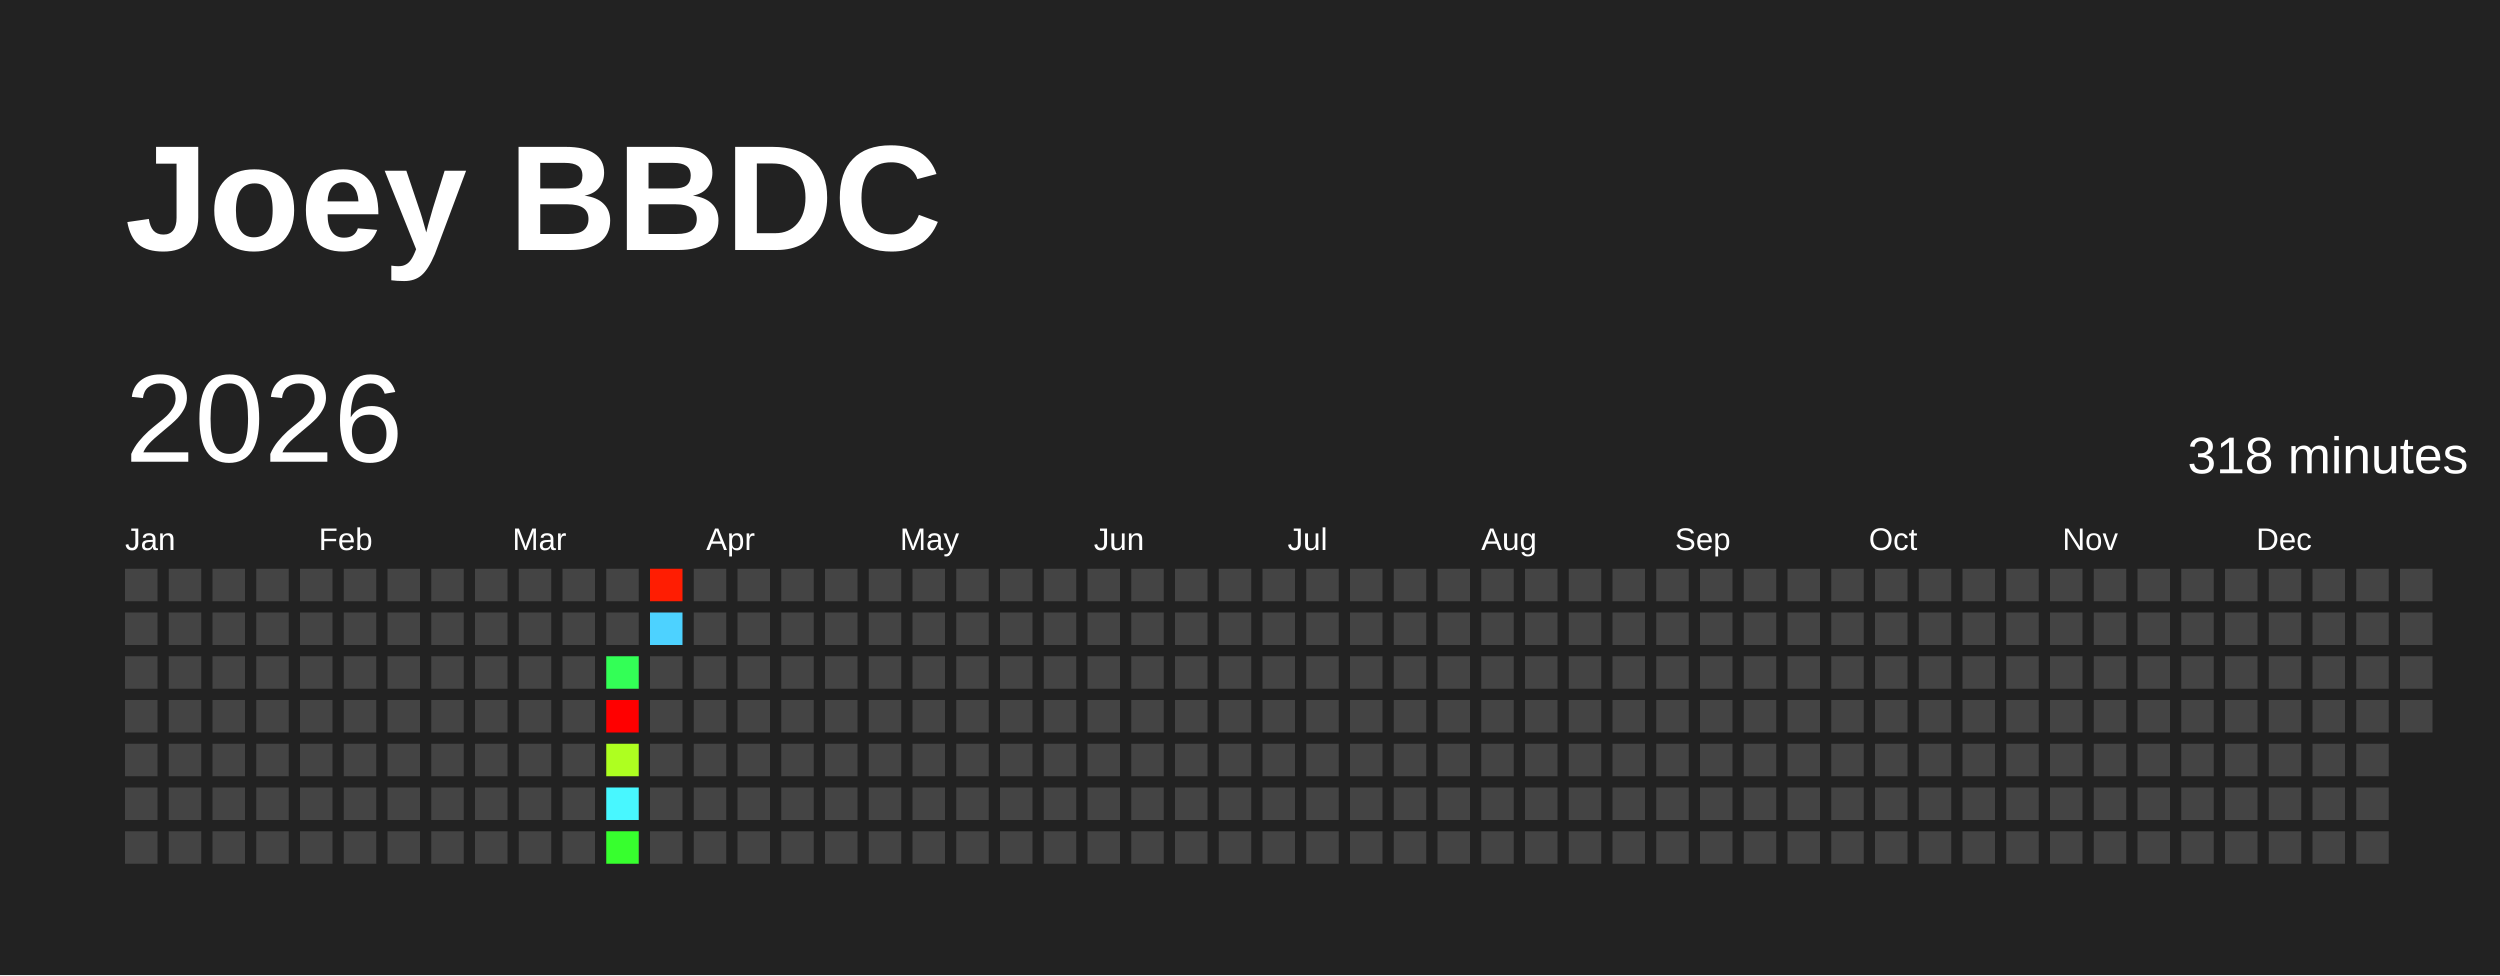
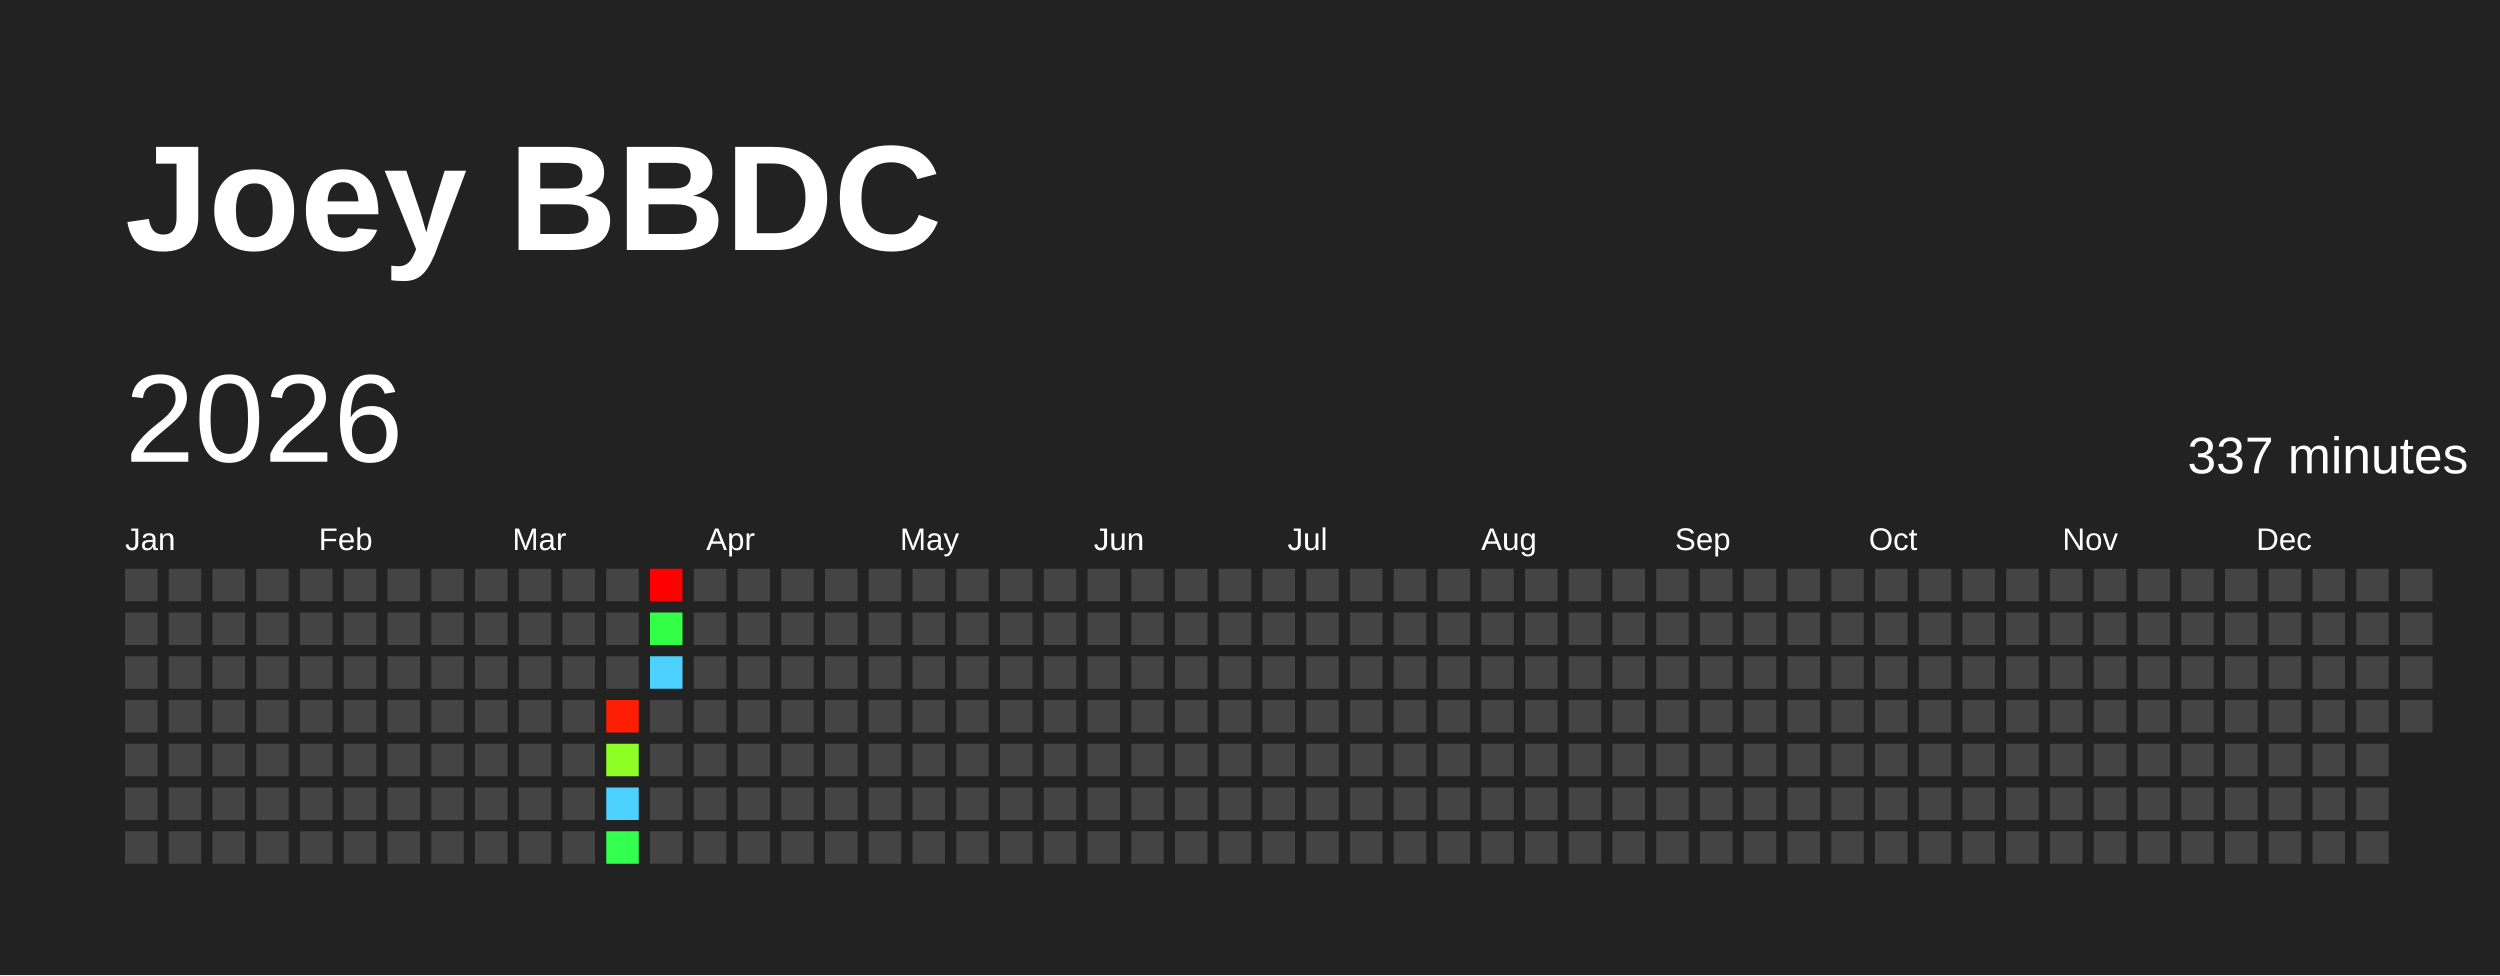
<svg xmlns="http://www.w3.org/2000/svg" baseProfile="full" height="78mm" version="1.1" viewBox="0,0,200,78" width="200mm">
  <defs />
  <rect fill="#222222" height="78" width="200" x="0" y="0" />
  <text fill="#FFFFFF" style="font-size:12px; font-family:Arial; font-weight:bold;" x="10" y="20">Joey BBDC</text>
  <text dominant-baseline="hanging" fill="#FFFFFF" style="font-size:10.0px; font-family:Arial;" x="10" y="30">2026</text>
-   <text dominant-baseline="hanging" fill="#FFFFFF" style="font-size:4.125px; font-family:Arial;" x="175" y="35">318 minutes</text>
+   <text dominant-baseline="hanging" fill="#FFFFFF" style="font-size:4.125px; font-family:Arial;" x="175" y="35">337 minutes</text>
  <text fill="#FFFFFF" style="font-size:2.5px; font-family:Arial" x="10.0" y="44">Jan</text>
  <text fill="#FFFFFF" style="font-size:2.5px; font-family:Arial" x="25.5" y="44">Feb</text>
  <text fill="#FFFFFF" style="font-size:2.5px; font-family:Arial" x="41.0" y="44">Mar</text>
  <text fill="#FFFFFF" style="font-size:2.5px; font-family:Arial" x="56.5" y="44">Apr</text>
  <text fill="#FFFFFF" style="font-size:2.5px; font-family:Arial" x="72.0" y="44">May</text>
  <text fill="#FFFFFF" style="font-size:2.5px; font-family:Arial" x="87.5" y="44">Jun</text>
  <text fill="#FFFFFF" style="font-size:2.5px; font-family:Arial" x="103.0" y="44">Jul</text>
  <text fill="#FFFFFF" style="font-size:2.5px; font-family:Arial" x="118.5" y="44">Aug</text>
  <text fill="#FFFFFF" style="font-size:2.5px; font-family:Arial" x="134.0" y="44">Sep</text>
  <text fill="#FFFFFF" style="font-size:2.5px; font-family:Arial" x="149.5" y="44">Oct</text>
  <text fill="#FFFFFF" style="font-size:2.5px; font-family:Arial" x="165.0" y="44">Nov</text>
  <text fill="#FFFFFF" style="font-size:2.5px; font-family:Arial" x="180.5" y="44">Dec</text>
  <rect fill="#444444" height="2.6" width="2.6" x="10.0" y="45.5" />
  <rect fill="#444444" height="2.6" width="2.6" x="10.0" y="49.0" />
  <rect fill="#444444" height="2.6" width="2.6" x="10.0" y="52.5" />
  <rect fill="#444444" height="2.6" width="2.6" x="10.0" y="56.0" />
  <rect fill="#444444" height="2.6" width="2.6" x="10.0" y="59.5" />
  <rect fill="#444444" height="2.6" width="2.6" x="10.0" y="63.0" />
  <rect fill="#444444" height="2.6" width="2.6" x="10.0" y="66.5" />
  <rect fill="#444444" height="2.6" width="2.6" x="13.5" y="45.5" />
  <rect fill="#444444" height="2.6" width="2.6" x="13.5" y="49.0" />
  <rect fill="#444444" height="2.6" width="2.6" x="13.5" y="52.5" />
  <rect fill="#444444" height="2.6" width="2.6" x="13.5" y="56.0" />
  <rect fill="#444444" height="2.6" width="2.6" x="13.5" y="59.5" />
  <rect fill="#444444" height="2.6" width="2.6" x="13.5" y="63.0" />
  <rect fill="#444444" height="2.6" width="2.6" x="13.5" y="66.5" />
  <rect fill="#444444" height="2.6" width="2.6" x="17.0" y="45.5" />
  <rect fill="#444444" height="2.6" width="2.6" x="17.0" y="49.0" />
  <rect fill="#444444" height="2.6" width="2.6" x="17.0" y="52.5" />
  <rect fill="#444444" height="2.6" width="2.6" x="17.0" y="56.0" />
  <rect fill="#444444" height="2.6" width="2.6" x="17.0" y="59.5" />
  <rect fill="#444444" height="2.6" width="2.6" x="17.0" y="63.0" />
  <rect fill="#444444" height="2.6" width="2.6" x="17.0" y="66.5" />
  <rect fill="#444444" height="2.6" width="2.6" x="20.5" y="45.5" />
  <rect fill="#444444" height="2.6" width="2.6" x="20.5" y="49.0" />
  <rect fill="#444444" height="2.6" width="2.6" x="20.5" y="52.5" />
  <rect fill="#444444" height="2.6" width="2.6" x="20.5" y="56.0" />
  <rect fill="#444444" height="2.6" width="2.6" x="20.5" y="59.5" />
  <rect fill="#444444" height="2.6" width="2.6" x="20.5" y="63.0" />
  <rect fill="#444444" height="2.6" width="2.6" x="20.5" y="66.5" />
  <rect fill="#444444" height="2.6" width="2.6" x="24.0" y="45.5" />
  <rect fill="#444444" height="2.6" width="2.6" x="24.0" y="49.0" />
  <rect fill="#444444" height="2.6" width="2.6" x="24.0" y="52.5" />
  <rect fill="#444444" height="2.6" width="2.6" x="24.0" y="56.0" />
  <rect fill="#444444" height="2.6" width="2.6" x="24.0" y="59.5" />
  <rect fill="#444444" height="2.6" width="2.6" x="24.0" y="63.0" />
  <rect fill="#444444" height="2.6" width="2.6" x="24.0" y="66.5" />
  <rect fill="#444444" height="2.6" width="2.6" x="27.5" y="45.5" />
  <rect fill="#444444" height="2.6" width="2.6" x="27.5" y="49.0" />
  <rect fill="#444444" height="2.6" width="2.6" x="27.5" y="52.5" />
  <rect fill="#444444" height="2.6" width="2.6" x="27.5" y="56.0" />
  <rect fill="#444444" height="2.6" width="2.6" x="27.5" y="59.5" />
  <rect fill="#444444" height="2.6" width="2.6" x="27.5" y="63.0" />
  <rect fill="#444444" height="2.6" width="2.6" x="27.5" y="66.5" />
  <rect fill="#444444" height="2.6" width="2.6" x="31.0" y="45.5" />
  <rect fill="#444444" height="2.6" width="2.6" x="31.0" y="49.0" />
  <rect fill="#444444" height="2.6" width="2.6" x="31.0" y="52.5" />
  <rect fill="#444444" height="2.6" width="2.6" x="31.0" y="56.0" />
  <rect fill="#444444" height="2.6" width="2.6" x="31.0" y="59.5" />
  <rect fill="#444444" height="2.6" width="2.6" x="31.0" y="63.0" />
  <rect fill="#444444" height="2.6" width="2.6" x="31.0" y="66.5" />
  <rect fill="#444444" height="2.6" width="2.6" x="34.5" y="45.5" />
  <rect fill="#444444" height="2.6" width="2.6" x="34.5" y="49.0" />
  <rect fill="#444444" height="2.6" width="2.6" x="34.5" y="52.5" />
  <rect fill="#444444" height="2.6" width="2.6" x="34.5" y="56.0" />
  <rect fill="#444444" height="2.6" width="2.6" x="34.5" y="59.5" />
  <rect fill="#444444" height="2.6" width="2.6" x="34.5" y="63.0" />
  <rect fill="#444444" height="2.6" width="2.6" x="34.5" y="66.5" />
  <rect fill="#444444" height="2.6" width="2.6" x="38.0" y="45.5" />
  <rect fill="#444444" height="2.6" width="2.6" x="38.0" y="49.0" />
  <rect fill="#444444" height="2.6" width="2.6" x="38.0" y="52.5" />
  <rect fill="#444444" height="2.6" width="2.6" x="38.0" y="56.0" />
  <rect fill="#444444" height="2.6" width="2.6" x="38.0" y="59.5" />
  <rect fill="#444444" height="2.6" width="2.6" x="38.0" y="63.0" />
  <rect fill="#444444" height="2.6" width="2.6" x="38.0" y="66.5" />
  <rect fill="#444444" height="2.6" width="2.6" x="41.5" y="45.5" />
  <rect fill="#444444" height="2.6" width="2.6" x="41.5" y="49.0" />
  <rect fill="#444444" height="2.6" width="2.6" x="41.5" y="52.5" />
  <rect fill="#444444" height="2.6" width="2.6" x="41.5" y="56.0" />
  <rect fill="#444444" height="2.6" width="2.6" x="41.5" y="59.5" />
  <rect fill="#444444" height="2.6" width="2.6" x="41.5" y="63.0" />
  <rect fill="#444444" height="2.6" width="2.6" x="41.5" y="66.5" />
  <rect fill="#444444" height="2.6" width="2.6" x="45.0" y="45.5" />
  <rect fill="#444444" height="2.6" width="2.6" x="45.0" y="49.0" />
  <rect fill="#444444" height="2.6" width="2.6" x="45.0" y="52.5" />
  <rect fill="#444444" height="2.6" width="2.6" x="45.0" y="56.0" />
  <rect fill="#444444" height="2.6" width="2.6" x="45.0" y="59.5" />
  <rect fill="#444444" height="2.6" width="2.6" x="45.0" y="63.0" />
  <rect fill="#444444" height="2.6" width="2.6" x="45.0" y="66.5" />
  <rect fill="#444444" height="2.6" width="2.6" x="48.5" y="45.5" />
  <rect fill="#444444" height="2.6" width="2.6" x="48.5" y="49.0" />
-   <rect fill="#33ff56" height="2.6" width="2.6" x="48.5" y="52.5" />
-   <rect fill="red" height="2.6" width="2.6" x="48.5" y="56.0" />
-   <rect fill="#aeff20" height="2.6" width="2.6" x="48.5" y="59.5" />
-   <rect fill="#48f7ff" height="2.6" width="2.6" x="48.5" y="63.0" />
-   <rect fill="#37ff2e" height="2.6" width="2.6" x="48.5" y="66.5" />
-   <rect fill="#ff1d02" height="2.6" width="2.6" x="52.0" y="45.5" />
-   <rect fill="#4dd2ff" height="2.6" width="2.6" x="52.0" y="49.0" />
-   <rect fill="#444444" height="2.6" width="2.6" x="52.0" y="52.5" />
+   <rect fill="#444444" height="2.6" width="2.6" x="48.5" y="52.5" />
+   <rect fill="#ff1e03" height="2.6" width="2.6" x="48.5" y="56.0" />
+   <rect fill="#8eff24" height="2.6" width="2.6" x="48.5" y="59.5" />
+   <rect fill="#4dd2ff" height="2.6" width="2.6" x="48.5" y="63.0" />
+   <rect fill="#32ff4e" height="2.6" width="2.6" x="48.5" y="66.5" />
+   <rect fill="red" height="2.6" width="2.6" x="52.0" y="45.5" />
+   <rect fill="#32ff45" height="2.6" width="2.6" x="52.0" y="49.0" />
+   <rect fill="#4dd2ff" height="2.6" width="2.6" x="52.0" y="52.5" />
  <rect fill="#444444" height="2.6" width="2.6" x="52.0" y="56.0" />
  <rect fill="#444444" height="2.6" width="2.6" x="52.0" y="59.5" />
  <rect fill="#444444" height="2.6" width="2.6" x="52.0" y="63.0" />
  <rect fill="#444444" height="2.6" width="2.6" x="52.0" y="66.5" />
  <rect fill="#444444" height="2.6" width="2.6" x="55.5" y="45.5" />
  <rect fill="#444444" height="2.6" width="2.6" x="55.5" y="49.0" />
  <rect fill="#444444" height="2.6" width="2.6" x="55.5" y="52.5" />
  <rect fill="#444444" height="2.6" width="2.6" x="55.5" y="56.0" />
  <rect fill="#444444" height="2.6" width="2.6" x="55.5" y="59.5" />
  <rect fill="#444444" height="2.6" width="2.6" x="55.5" y="63.0" />
  <rect fill="#444444" height="2.6" width="2.6" x="55.5" y="66.5" />
  <rect fill="#444444" height="2.6" width="2.6" x="59.0" y="45.5" />
  <rect fill="#444444" height="2.6" width="2.6" x="59.0" y="49.0" />
  <rect fill="#444444" height="2.6" width="2.6" x="59.0" y="52.5" />
  <rect fill="#444444" height="2.6" width="2.6" x="59.0" y="56.0" />
  <rect fill="#444444" height="2.6" width="2.6" x="59.0" y="59.5" />
  <rect fill="#444444" height="2.6" width="2.6" x="59.0" y="63.0" />
  <rect fill="#444444" height="2.6" width="2.6" x="59.0" y="66.5" />
  <rect fill="#444444" height="2.6" width="2.6" x="62.5" y="45.5" />
  <rect fill="#444444" height="2.6" width="2.6" x="62.5" y="49.0" />
  <rect fill="#444444" height="2.6" width="2.6" x="62.5" y="52.5" />
  <rect fill="#444444" height="2.6" width="2.6" x="62.5" y="56.0" />
  <rect fill="#444444" height="2.6" width="2.6" x="62.5" y="59.5" />
  <rect fill="#444444" height="2.6" width="2.6" x="62.5" y="63.0" />
  <rect fill="#444444" height="2.6" width="2.6" x="62.5" y="66.5" />
  <rect fill="#444444" height="2.6" width="2.6" x="66.0" y="45.5" />
  <rect fill="#444444" height="2.6" width="2.6" x="66.0" y="49.0" />
  <rect fill="#444444" height="2.6" width="2.6" x="66.0" y="52.5" />
  <rect fill="#444444" height="2.6" width="2.6" x="66.0" y="56.0" />
  <rect fill="#444444" height="2.6" width="2.6" x="66.0" y="59.5" />
  <rect fill="#444444" height="2.6" width="2.6" x="66.0" y="63.0" />
  <rect fill="#444444" height="2.6" width="2.6" x="66.0" y="66.5" />
  <rect fill="#444444" height="2.6" width="2.6" x="69.5" y="45.5" />
  <rect fill="#444444" height="2.6" width="2.6" x="69.5" y="49.0" />
  <rect fill="#444444" height="2.6" width="2.6" x="69.5" y="52.5" />
  <rect fill="#444444" height="2.6" width="2.6" x="69.5" y="56.0" />
  <rect fill="#444444" height="2.6" width="2.6" x="69.5" y="59.5" />
  <rect fill="#444444" height="2.6" width="2.6" x="69.5" y="63.0" />
  <rect fill="#444444" height="2.6" width="2.6" x="69.5" y="66.5" />
  <rect fill="#444444" height="2.6" width="2.6" x="73.0" y="45.5" />
  <rect fill="#444444" height="2.6" width="2.6" x="73.0" y="49.0" />
  <rect fill="#444444" height="2.6" width="2.6" x="73.0" y="52.5" />
  <rect fill="#444444" height="2.6" width="2.6" x="73.0" y="56.0" />
  <rect fill="#444444" height="2.6" width="2.6" x="73.0" y="59.5" />
  <rect fill="#444444" height="2.6" width="2.6" x="73.0" y="63.0" />
  <rect fill="#444444" height="2.6" width="2.6" x="73.0" y="66.5" />
  <rect fill="#444444" height="2.6" width="2.6" x="76.5" y="45.5" />
  <rect fill="#444444" height="2.6" width="2.6" x="76.5" y="49.0" />
  <rect fill="#444444" height="2.6" width="2.6" x="76.5" y="52.5" />
  <rect fill="#444444" height="2.6" width="2.6" x="76.5" y="56.0" />
  <rect fill="#444444" height="2.6" width="2.6" x="76.5" y="59.5" />
  <rect fill="#444444" height="2.6" width="2.6" x="76.5" y="63.0" />
  <rect fill="#444444" height="2.6" width="2.6" x="76.5" y="66.5" />
  <rect fill="#444444" height="2.6" width="2.6" x="80.0" y="45.5" />
  <rect fill="#444444" height="2.6" width="2.6" x="80.0" y="49.0" />
  <rect fill="#444444" height="2.6" width="2.6" x="80.0" y="52.5" />
  <rect fill="#444444" height="2.6" width="2.6" x="80.0" y="56.0" />
  <rect fill="#444444" height="2.6" width="2.6" x="80.0" y="59.5" />
  <rect fill="#444444" height="2.6" width="2.6" x="80.0" y="63.0" />
  <rect fill="#444444" height="2.6" width="2.6" x="80.0" y="66.5" />
  <rect fill="#444444" height="2.6" width="2.6" x="83.5" y="45.5" />
  <rect fill="#444444" height="2.6" width="2.6" x="83.5" y="49.0" />
  <rect fill="#444444" height="2.6" width="2.6" x="83.5" y="52.5" />
  <rect fill="#444444" height="2.6" width="2.6" x="83.5" y="56.0" />
  <rect fill="#444444" height="2.6" width="2.6" x="83.5" y="59.5" />
  <rect fill="#444444" height="2.6" width="2.6" x="83.5" y="63.0" />
  <rect fill="#444444" height="2.6" width="2.6" x="83.5" y="66.5" />
  <rect fill="#444444" height="2.6" width="2.6" x="87.0" y="45.5" />
  <rect fill="#444444" height="2.6" width="2.6" x="87.0" y="49.0" />
  <rect fill="#444444" height="2.6" width="2.6" x="87.0" y="52.5" />
  <rect fill="#444444" height="2.6" width="2.6" x="87.0" y="56.0" />
  <rect fill="#444444" height="2.6" width="2.6" x="87.0" y="59.5" />
  <rect fill="#444444" height="2.6" width="2.6" x="87.0" y="63.0" />
  <rect fill="#444444" height="2.6" width="2.6" x="87.0" y="66.5" />
  <rect fill="#444444" height="2.6" width="2.6" x="90.5" y="45.5" />
  <rect fill="#444444" height="2.6" width="2.6" x="90.5" y="49.0" />
  <rect fill="#444444" height="2.6" width="2.6" x="90.5" y="52.5" />
  <rect fill="#444444" height="2.6" width="2.6" x="90.5" y="56.0" />
  <rect fill="#444444" height="2.6" width="2.6" x="90.5" y="59.5" />
  <rect fill="#444444" height="2.6" width="2.6" x="90.5" y="63.0" />
  <rect fill="#444444" height="2.6" width="2.6" x="90.5" y="66.5" />
  <rect fill="#444444" height="2.6" width="2.6" x="94.0" y="45.5" />
  <rect fill="#444444" height="2.6" width="2.6" x="94.0" y="49.0" />
  <rect fill="#444444" height="2.6" width="2.6" x="94.0" y="52.5" />
  <rect fill="#444444" height="2.6" width="2.6" x="94.0" y="56.0" />
  <rect fill="#444444" height="2.6" width="2.6" x="94.0" y="59.5" />
  <rect fill="#444444" height="2.6" width="2.6" x="94.0" y="63.0" />
  <rect fill="#444444" height="2.6" width="2.6" x="94.0" y="66.5" />
  <rect fill="#444444" height="2.6" width="2.6" x="97.5" y="45.5" />
  <rect fill="#444444" height="2.6" width="2.6" x="97.5" y="49.0" />
  <rect fill="#444444" height="2.6" width="2.6" x="97.5" y="52.5" />
  <rect fill="#444444" height="2.6" width="2.6" x="97.5" y="56.0" />
  <rect fill="#444444" height="2.6" width="2.6" x="97.5" y="59.5" />
  <rect fill="#444444" height="2.6" width="2.6" x="97.5" y="63.0" />
  <rect fill="#444444" height="2.6" width="2.6" x="97.5" y="66.5" />
  <rect fill="#444444" height="2.6" width="2.6" x="101.0" y="45.5" />
  <rect fill="#444444" height="2.6" width="2.6" x="101.0" y="49.0" />
  <rect fill="#444444" height="2.6" width="2.6" x="101.0" y="52.5" />
  <rect fill="#444444" height="2.6" width="2.6" x="101.0" y="56.0" />
  <rect fill="#444444" height="2.6" width="2.6" x="101.0" y="59.5" />
  <rect fill="#444444" height="2.6" width="2.6" x="101.0" y="63.0" />
  <rect fill="#444444" height="2.6" width="2.6" x="101.0" y="66.5" />
  <rect fill="#444444" height="2.6" width="2.6" x="104.5" y="45.5" />
  <rect fill="#444444" height="2.6" width="2.6" x="104.5" y="49.0" />
  <rect fill="#444444" height="2.6" width="2.6" x="104.5" y="52.5" />
  <rect fill="#444444" height="2.6" width="2.6" x="104.5" y="56.0" />
  <rect fill="#444444" height="2.6" width="2.6" x="104.5" y="59.5" />
  <rect fill="#444444" height="2.6" width="2.6" x="104.5" y="63.0" />
  <rect fill="#444444" height="2.6" width="2.6" x="104.5" y="66.5" />
  <rect fill="#444444" height="2.6" width="2.6" x="108.0" y="45.5" />
  <rect fill="#444444" height="2.6" width="2.6" x="108.0" y="49.0" />
  <rect fill="#444444" height="2.6" width="2.6" x="108.0" y="52.5" />
  <rect fill="#444444" height="2.6" width="2.6" x="108.0" y="56.0" />
  <rect fill="#444444" height="2.6" width="2.6" x="108.0" y="59.5" />
  <rect fill="#444444" height="2.6" width="2.6" x="108.0" y="63.0" />
  <rect fill="#444444" height="2.6" width="2.6" x="108.0" y="66.5" />
  <rect fill="#444444" height="2.6" width="2.6" x="111.5" y="45.5" />
  <rect fill="#444444" height="2.6" width="2.6" x="111.5" y="49.0" />
  <rect fill="#444444" height="2.6" width="2.6" x="111.5" y="52.5" />
  <rect fill="#444444" height="2.6" width="2.6" x="111.5" y="56.0" />
  <rect fill="#444444" height="2.6" width="2.6" x="111.5" y="59.5" />
  <rect fill="#444444" height="2.6" width="2.6" x="111.5" y="63.0" />
  <rect fill="#444444" height="2.6" width="2.6" x="111.5" y="66.5" />
  <rect fill="#444444" height="2.6" width="2.6" x="115.0" y="45.5" />
  <rect fill="#444444" height="2.6" width="2.6" x="115.0" y="49.0" />
  <rect fill="#444444" height="2.6" width="2.6" x="115.0" y="52.5" />
  <rect fill="#444444" height="2.6" width="2.6" x="115.0" y="56.0" />
  <rect fill="#444444" height="2.6" width="2.6" x="115.0" y="59.5" />
  <rect fill="#444444" height="2.6" width="2.6" x="115.0" y="63.0" />
  <rect fill="#444444" height="2.6" width="2.6" x="115.0" y="66.5" />
  <rect fill="#444444" height="2.6" width="2.6" x="118.5" y="45.5" />
  <rect fill="#444444" height="2.6" width="2.6" x="118.5" y="49.0" />
  <rect fill="#444444" height="2.6" width="2.6" x="118.5" y="52.5" />
  <rect fill="#444444" height="2.6" width="2.6" x="118.5" y="56.0" />
  <rect fill="#444444" height="2.6" width="2.6" x="118.5" y="59.5" />
  <rect fill="#444444" height="2.6" width="2.6" x="118.5" y="63.0" />
  <rect fill="#444444" height="2.6" width="2.6" x="118.5" y="66.5" />
  <rect fill="#444444" height="2.6" width="2.6" x="122.0" y="45.5" />
  <rect fill="#444444" height="2.6" width="2.6" x="122.0" y="49.0" />
  <rect fill="#444444" height="2.6" width="2.6" x="122.0" y="52.5" />
  <rect fill="#444444" height="2.6" width="2.6" x="122.0" y="56.0" />
  <rect fill="#444444" height="2.6" width="2.6" x="122.0" y="59.5" />
  <rect fill="#444444" height="2.6" width="2.6" x="122.0" y="63.0" />
  <rect fill="#444444" height="2.6" width="2.6" x="122.0" y="66.5" />
  <rect fill="#444444" height="2.6" width="2.6" x="125.5" y="45.5" />
  <rect fill="#444444" height="2.6" width="2.6" x="125.5" y="49.0" />
  <rect fill="#444444" height="2.6" width="2.6" x="125.5" y="52.5" />
  <rect fill="#444444" height="2.6" width="2.6" x="125.5" y="56.0" />
  <rect fill="#444444" height="2.6" width="2.6" x="125.5" y="59.5" />
  <rect fill="#444444" height="2.6" width="2.6" x="125.5" y="63.0" />
  <rect fill="#444444" height="2.6" width="2.6" x="125.5" y="66.5" />
  <rect fill="#444444" height="2.6" width="2.6" x="129.0" y="45.5" />
  <rect fill="#444444" height="2.6" width="2.6" x="129.0" y="49.0" />
  <rect fill="#444444" height="2.6" width="2.6" x="129.0" y="52.5" />
  <rect fill="#444444" height="2.6" width="2.6" x="129.0" y="56.0" />
  <rect fill="#444444" height="2.6" width="2.6" x="129.0" y="59.5" />
  <rect fill="#444444" height="2.6" width="2.6" x="129.0" y="63.0" />
  <rect fill="#444444" height="2.6" width="2.6" x="129.0" y="66.5" />
  <rect fill="#444444" height="2.6" width="2.6" x="132.5" y="45.5" />
  <rect fill="#444444" height="2.6" width="2.6" x="132.5" y="49.0" />
  <rect fill="#444444" height="2.6" width="2.6" x="132.5" y="52.5" />
  <rect fill="#444444" height="2.6" width="2.6" x="132.5" y="56.0" />
  <rect fill="#444444" height="2.6" width="2.6" x="132.5" y="59.5" />
  <rect fill="#444444" height="2.6" width="2.6" x="132.5" y="63.0" />
  <rect fill="#444444" height="2.6" width="2.6" x="132.5" y="66.5" />
  <rect fill="#444444" height="2.6" width="2.6" x="136.0" y="45.5" />
  <rect fill="#444444" height="2.6" width="2.6" x="136.0" y="49.0" />
  <rect fill="#444444" height="2.6" width="2.6" x="136.0" y="52.5" />
  <rect fill="#444444" height="2.6" width="2.6" x="136.0" y="56.0" />
  <rect fill="#444444" height="2.6" width="2.6" x="136.0" y="59.5" />
  <rect fill="#444444" height="2.6" width="2.6" x="136.0" y="63.0" />
  <rect fill="#444444" height="2.6" width="2.6" x="136.0" y="66.5" />
  <rect fill="#444444" height="2.6" width="2.6" x="139.5" y="45.5" />
  <rect fill="#444444" height="2.6" width="2.6" x="139.5" y="49.0" />
  <rect fill="#444444" height="2.6" width="2.6" x="139.5" y="52.5" />
  <rect fill="#444444" height="2.6" width="2.6" x="139.5" y="56.0" />
  <rect fill="#444444" height="2.6" width="2.6" x="139.5" y="59.5" />
  <rect fill="#444444" height="2.6" width="2.6" x="139.5" y="63.0" />
  <rect fill="#444444" height="2.6" width="2.6" x="139.5" y="66.5" />
  <rect fill="#444444" height="2.6" width="2.6" x="143.0" y="45.5" />
  <rect fill="#444444" height="2.6" width="2.6" x="143.0" y="49.0" />
  <rect fill="#444444" height="2.6" width="2.6" x="143.0" y="52.5" />
  <rect fill="#444444" height="2.6" width="2.6" x="143.0" y="56.0" />
  <rect fill="#444444" height="2.6" width="2.6" x="143.0" y="59.5" />
  <rect fill="#444444" height="2.6" width="2.6" x="143.0" y="63.0" />
  <rect fill="#444444" height="2.6" width="2.6" x="143.0" y="66.5" />
  <rect fill="#444444" height="2.6" width="2.6" x="146.5" y="45.5" />
  <rect fill="#444444" height="2.6" width="2.6" x="146.5" y="49.0" />
  <rect fill="#444444" height="2.6" width="2.6" x="146.5" y="52.5" />
  <rect fill="#444444" height="2.6" width="2.6" x="146.5" y="56.0" />
  <rect fill="#444444" height="2.6" width="2.6" x="146.5" y="59.5" />
  <rect fill="#444444" height="2.6" width="2.6" x="146.5" y="63.0" />
  <rect fill="#444444" height="2.6" width="2.6" x="146.5" y="66.5" />
  <rect fill="#444444" height="2.6" width="2.6" x="150.0" y="45.5" />
  <rect fill="#444444" height="2.6" width="2.6" x="150.0" y="49.0" />
  <rect fill="#444444" height="2.6" width="2.6" x="150.0" y="52.5" />
  <rect fill="#444444" height="2.6" width="2.6" x="150.0" y="56.0" />
  <rect fill="#444444" height="2.6" width="2.6" x="150.0" y="59.5" />
  <rect fill="#444444" height="2.6" width="2.6" x="150.0" y="63.0" />
  <rect fill="#444444" height="2.6" width="2.6" x="150.0" y="66.5" />
  <rect fill="#444444" height="2.6" width="2.6" x="153.5" y="45.5" />
  <rect fill="#444444" height="2.6" width="2.6" x="153.5" y="49.0" />
  <rect fill="#444444" height="2.6" width="2.6" x="153.5" y="52.5" />
  <rect fill="#444444" height="2.6" width="2.6" x="153.5" y="56.0" />
  <rect fill="#444444" height="2.6" width="2.6" x="153.5" y="59.5" />
  <rect fill="#444444" height="2.6" width="2.6" x="153.5" y="63.0" />
  <rect fill="#444444" height="2.6" width="2.6" x="153.5" y="66.5" />
  <rect fill="#444444" height="2.6" width="2.6" x="157.0" y="45.5" />
  <rect fill="#444444" height="2.6" width="2.6" x="157.0" y="49.0" />
  <rect fill="#444444" height="2.6" width="2.6" x="157.0" y="52.5" />
  <rect fill="#444444" height="2.6" width="2.6" x="157.0" y="56.0" />
  <rect fill="#444444" height="2.6" width="2.6" x="157.0" y="59.5" />
  <rect fill="#444444" height="2.6" width="2.6" x="157.0" y="63.0" />
  <rect fill="#444444" height="2.6" width="2.6" x="157.0" y="66.5" />
  <rect fill="#444444" height="2.6" width="2.6" x="160.5" y="45.5" />
  <rect fill="#444444" height="2.6" width="2.6" x="160.5" y="49.0" />
  <rect fill="#444444" height="2.6" width="2.6" x="160.5" y="52.5" />
  <rect fill="#444444" height="2.6" width="2.6" x="160.5" y="56.0" />
  <rect fill="#444444" height="2.6" width="2.6" x="160.5" y="59.5" />
  <rect fill="#444444" height="2.6" width="2.6" x="160.5" y="63.0" />
  <rect fill="#444444" height="2.6" width="2.6" x="160.5" y="66.5" />
  <rect fill="#444444" height="2.6" width="2.6" x="164.0" y="45.5" />
  <rect fill="#444444" height="2.6" width="2.6" x="164.0" y="49.0" />
  <rect fill="#444444" height="2.6" width="2.6" x="164.0" y="52.5" />
  <rect fill="#444444" height="2.6" width="2.6" x="164.0" y="56.0" />
  <rect fill="#444444" height="2.6" width="2.6" x="164.0" y="59.5" />
  <rect fill="#444444" height="2.6" width="2.6" x="164.0" y="63.0" />
  <rect fill="#444444" height="2.6" width="2.6" x="164.0" y="66.5" />
  <rect fill="#444444" height="2.6" width="2.6" x="167.5" y="45.5" />
  <rect fill="#444444" height="2.6" width="2.6" x="167.5" y="49.0" />
  <rect fill="#444444" height="2.6" width="2.6" x="167.5" y="52.5" />
  <rect fill="#444444" height="2.6" width="2.6" x="167.5" y="56.0" />
  <rect fill="#444444" height="2.6" width="2.6" x="167.5" y="59.5" />
  <rect fill="#444444" height="2.6" width="2.6" x="167.5" y="63.0" />
  <rect fill="#444444" height="2.6" width="2.6" x="167.5" y="66.5" />
  <rect fill="#444444" height="2.6" width="2.6" x="171.0" y="45.5" />
  <rect fill="#444444" height="2.6" width="2.6" x="171.0" y="49.0" />
  <rect fill="#444444" height="2.6" width="2.6" x="171.0" y="52.5" />
  <rect fill="#444444" height="2.6" width="2.6" x="171.0" y="56.0" />
  <rect fill="#444444" height="2.6" width="2.6" x="171.0" y="59.5" />
  <rect fill="#444444" height="2.6" width="2.6" x="171.0" y="63.0" />
  <rect fill="#444444" height="2.6" width="2.6" x="171.0" y="66.5" />
  <rect fill="#444444" height="2.6" width="2.6" x="174.5" y="45.5" />
  <rect fill="#444444" height="2.6" width="2.6" x="174.5" y="49.0" />
  <rect fill="#444444" height="2.6" width="2.6" x="174.5" y="52.5" />
  <rect fill="#444444" height="2.6" width="2.6" x="174.5" y="56.0" />
  <rect fill="#444444" height="2.6" width="2.6" x="174.5" y="59.5" />
  <rect fill="#444444" height="2.6" width="2.6" x="174.5" y="63.0" />
  <rect fill="#444444" height="2.6" width="2.6" x="174.5" y="66.5" />
  <rect fill="#444444" height="2.6" width="2.6" x="178.0" y="45.5" />
  <rect fill="#444444" height="2.6" width="2.6" x="178.0" y="49.0" />
  <rect fill="#444444" height="2.6" width="2.6" x="178.0" y="52.5" />
  <rect fill="#444444" height="2.6" width="2.6" x="178.0" y="56.0" />
  <rect fill="#444444" height="2.6" width="2.6" x="178.0" y="59.5" />
  <rect fill="#444444" height="2.6" width="2.6" x="178.0" y="63.0" />
  <rect fill="#444444" height="2.6" width="2.6" x="178.0" y="66.5" />
  <rect fill="#444444" height="2.6" width="2.6" x="181.5" y="45.5" />
  <rect fill="#444444" height="2.6" width="2.6" x="181.5" y="49.0" />
  <rect fill="#444444" height="2.6" width="2.6" x="181.5" y="52.5" />
  <rect fill="#444444" height="2.6" width="2.6" x="181.5" y="56.0" />
  <rect fill="#444444" height="2.6" width="2.6" x="181.5" y="59.5" />
  <rect fill="#444444" height="2.6" width="2.6" x="181.5" y="63.0" />
  <rect fill="#444444" height="2.6" width="2.6" x="181.5" y="66.5" />
  <rect fill="#444444" height="2.6" width="2.6" x="185.0" y="45.5" />
  <rect fill="#444444" height="2.6" width="2.6" x="185.0" y="49.0" />
  <rect fill="#444444" height="2.6" width="2.6" x="185.0" y="52.5" />
  <rect fill="#444444" height="2.6" width="2.6" x="185.0" y="56.0" />
  <rect fill="#444444" height="2.6" width="2.6" x="185.0" y="59.5" />
  <rect fill="#444444" height="2.6" width="2.6" x="185.0" y="63.0" />
  <rect fill="#444444" height="2.6" width="2.6" x="185.0" y="66.5" />
  <rect fill="#444444" height="2.6" width="2.6" x="188.5" y="45.5" />
  <rect fill="#444444" height="2.6" width="2.6" x="188.5" y="49.0" />
  <rect fill="#444444" height="2.6" width="2.6" x="188.5" y="52.5" />
  <rect fill="#444444" height="2.6" width="2.6" x="188.5" y="56.0" />
  <rect fill="#444444" height="2.6" width="2.6" x="188.5" y="59.5" />
  <rect fill="#444444" height="2.6" width="2.6" x="188.5" y="63.0" />
  <rect fill="#444444" height="2.6" width="2.6" x="188.5" y="66.5" />
  <rect fill="#444444" height="2.6" width="2.6" x="192.0" y="45.5" />
  <rect fill="#444444" height="2.6" width="2.6" x="192.0" y="49.0" />
  <rect fill="#444444" height="2.6" width="2.6" x="192.0" y="52.5" />
  <rect fill="#444444" height="2.6" width="2.6" x="192.0" y="56.0" />
</svg>
